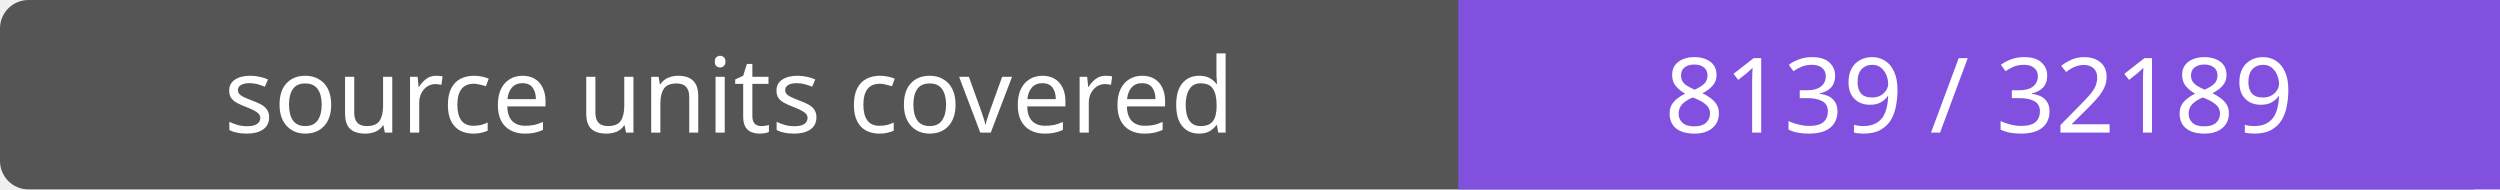
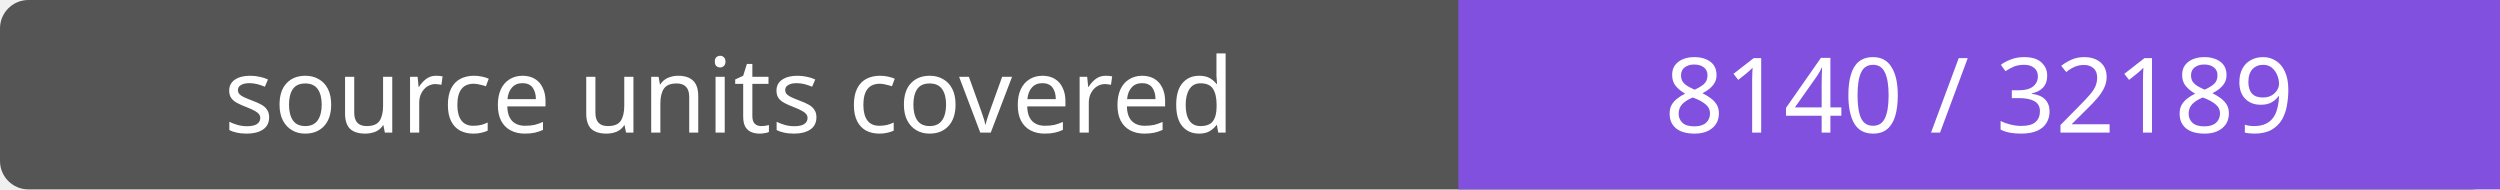
- <svg xmlns="http://www.w3.org/2000/svg" width="264" height="20" role="img" aria-label="source units covered: 8139 / 32189">
+ <svg xmlns="http://www.w3.org/2000/svg" width="264" height="20" role="img" aria-label="source units covered: 8140 / 32189">
  <rect width="264" height="20" rx="3" fill="#555" />
  <path fill="#8250df" d="M154 0h110v20H154z" />
  <g fill="#fff" text-anchor="middle" font-family="Verdana,sans-serif" font-size="11">
    <text x="77.0" y="14">source units covered</text>
-     <text x="209.0" y="14">8139 / 32189</text>
+     <text x="209.0" y="14">8140 / 32189</text>
  </g>
</svg>
